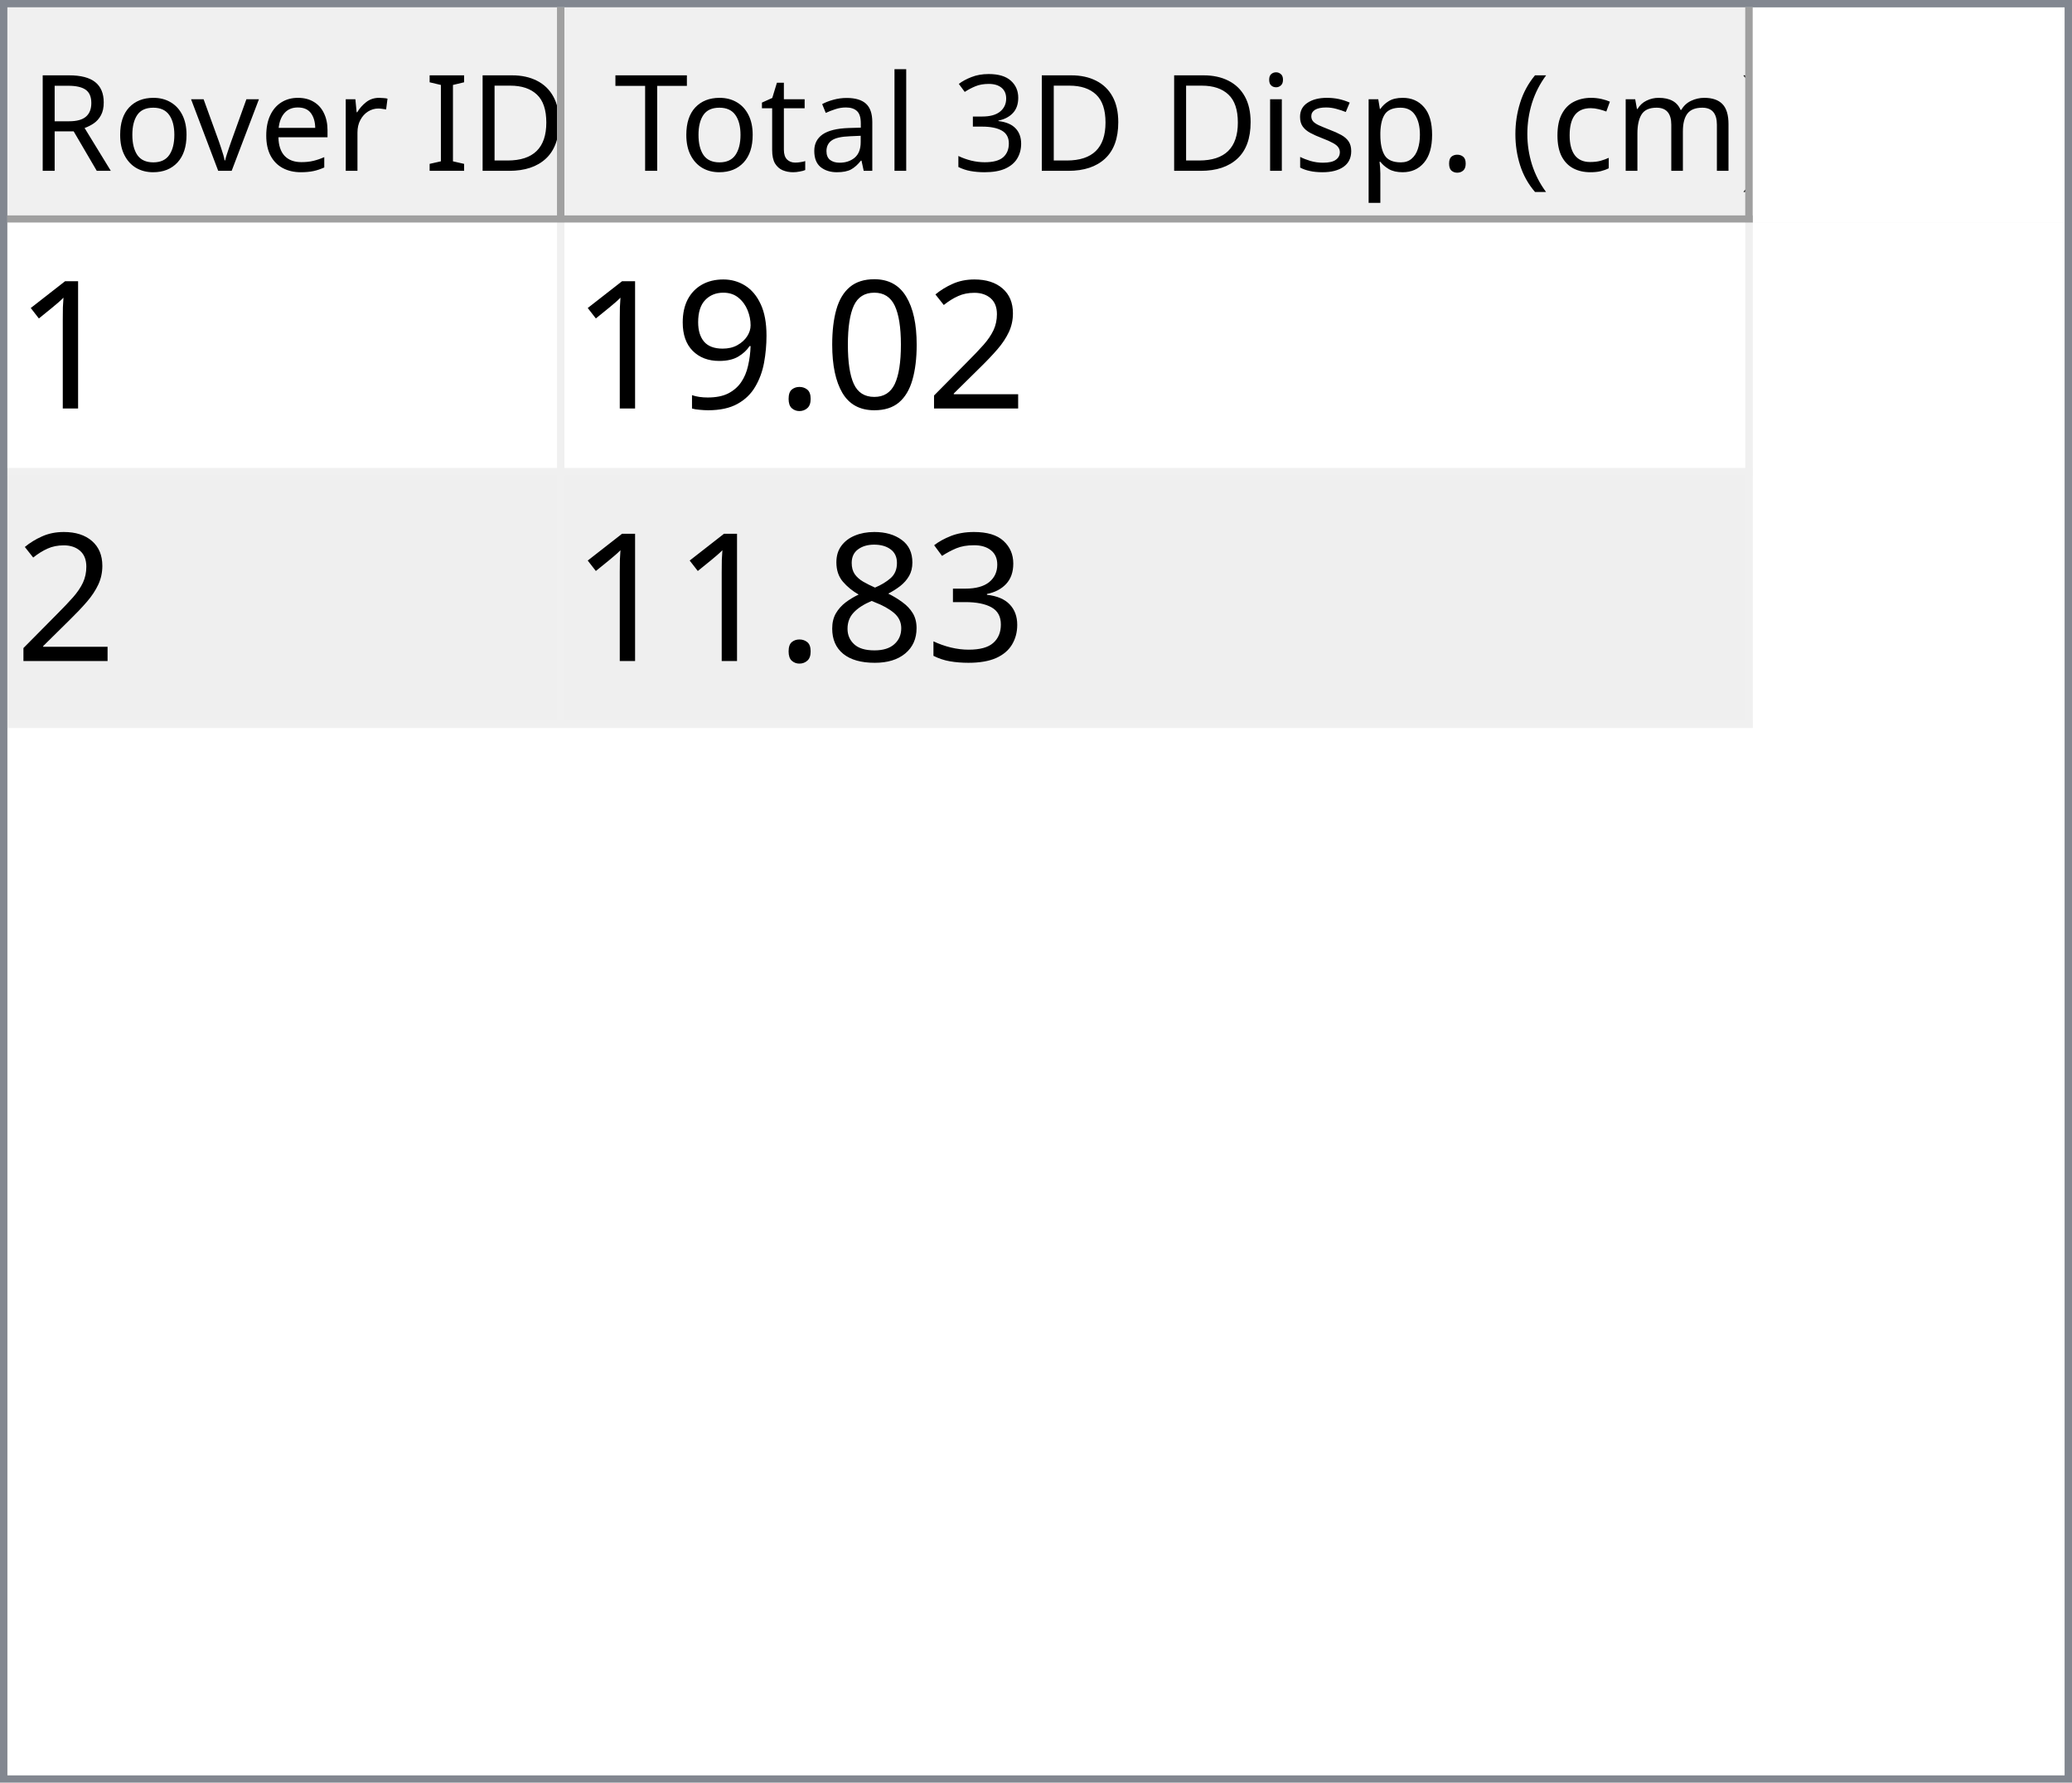
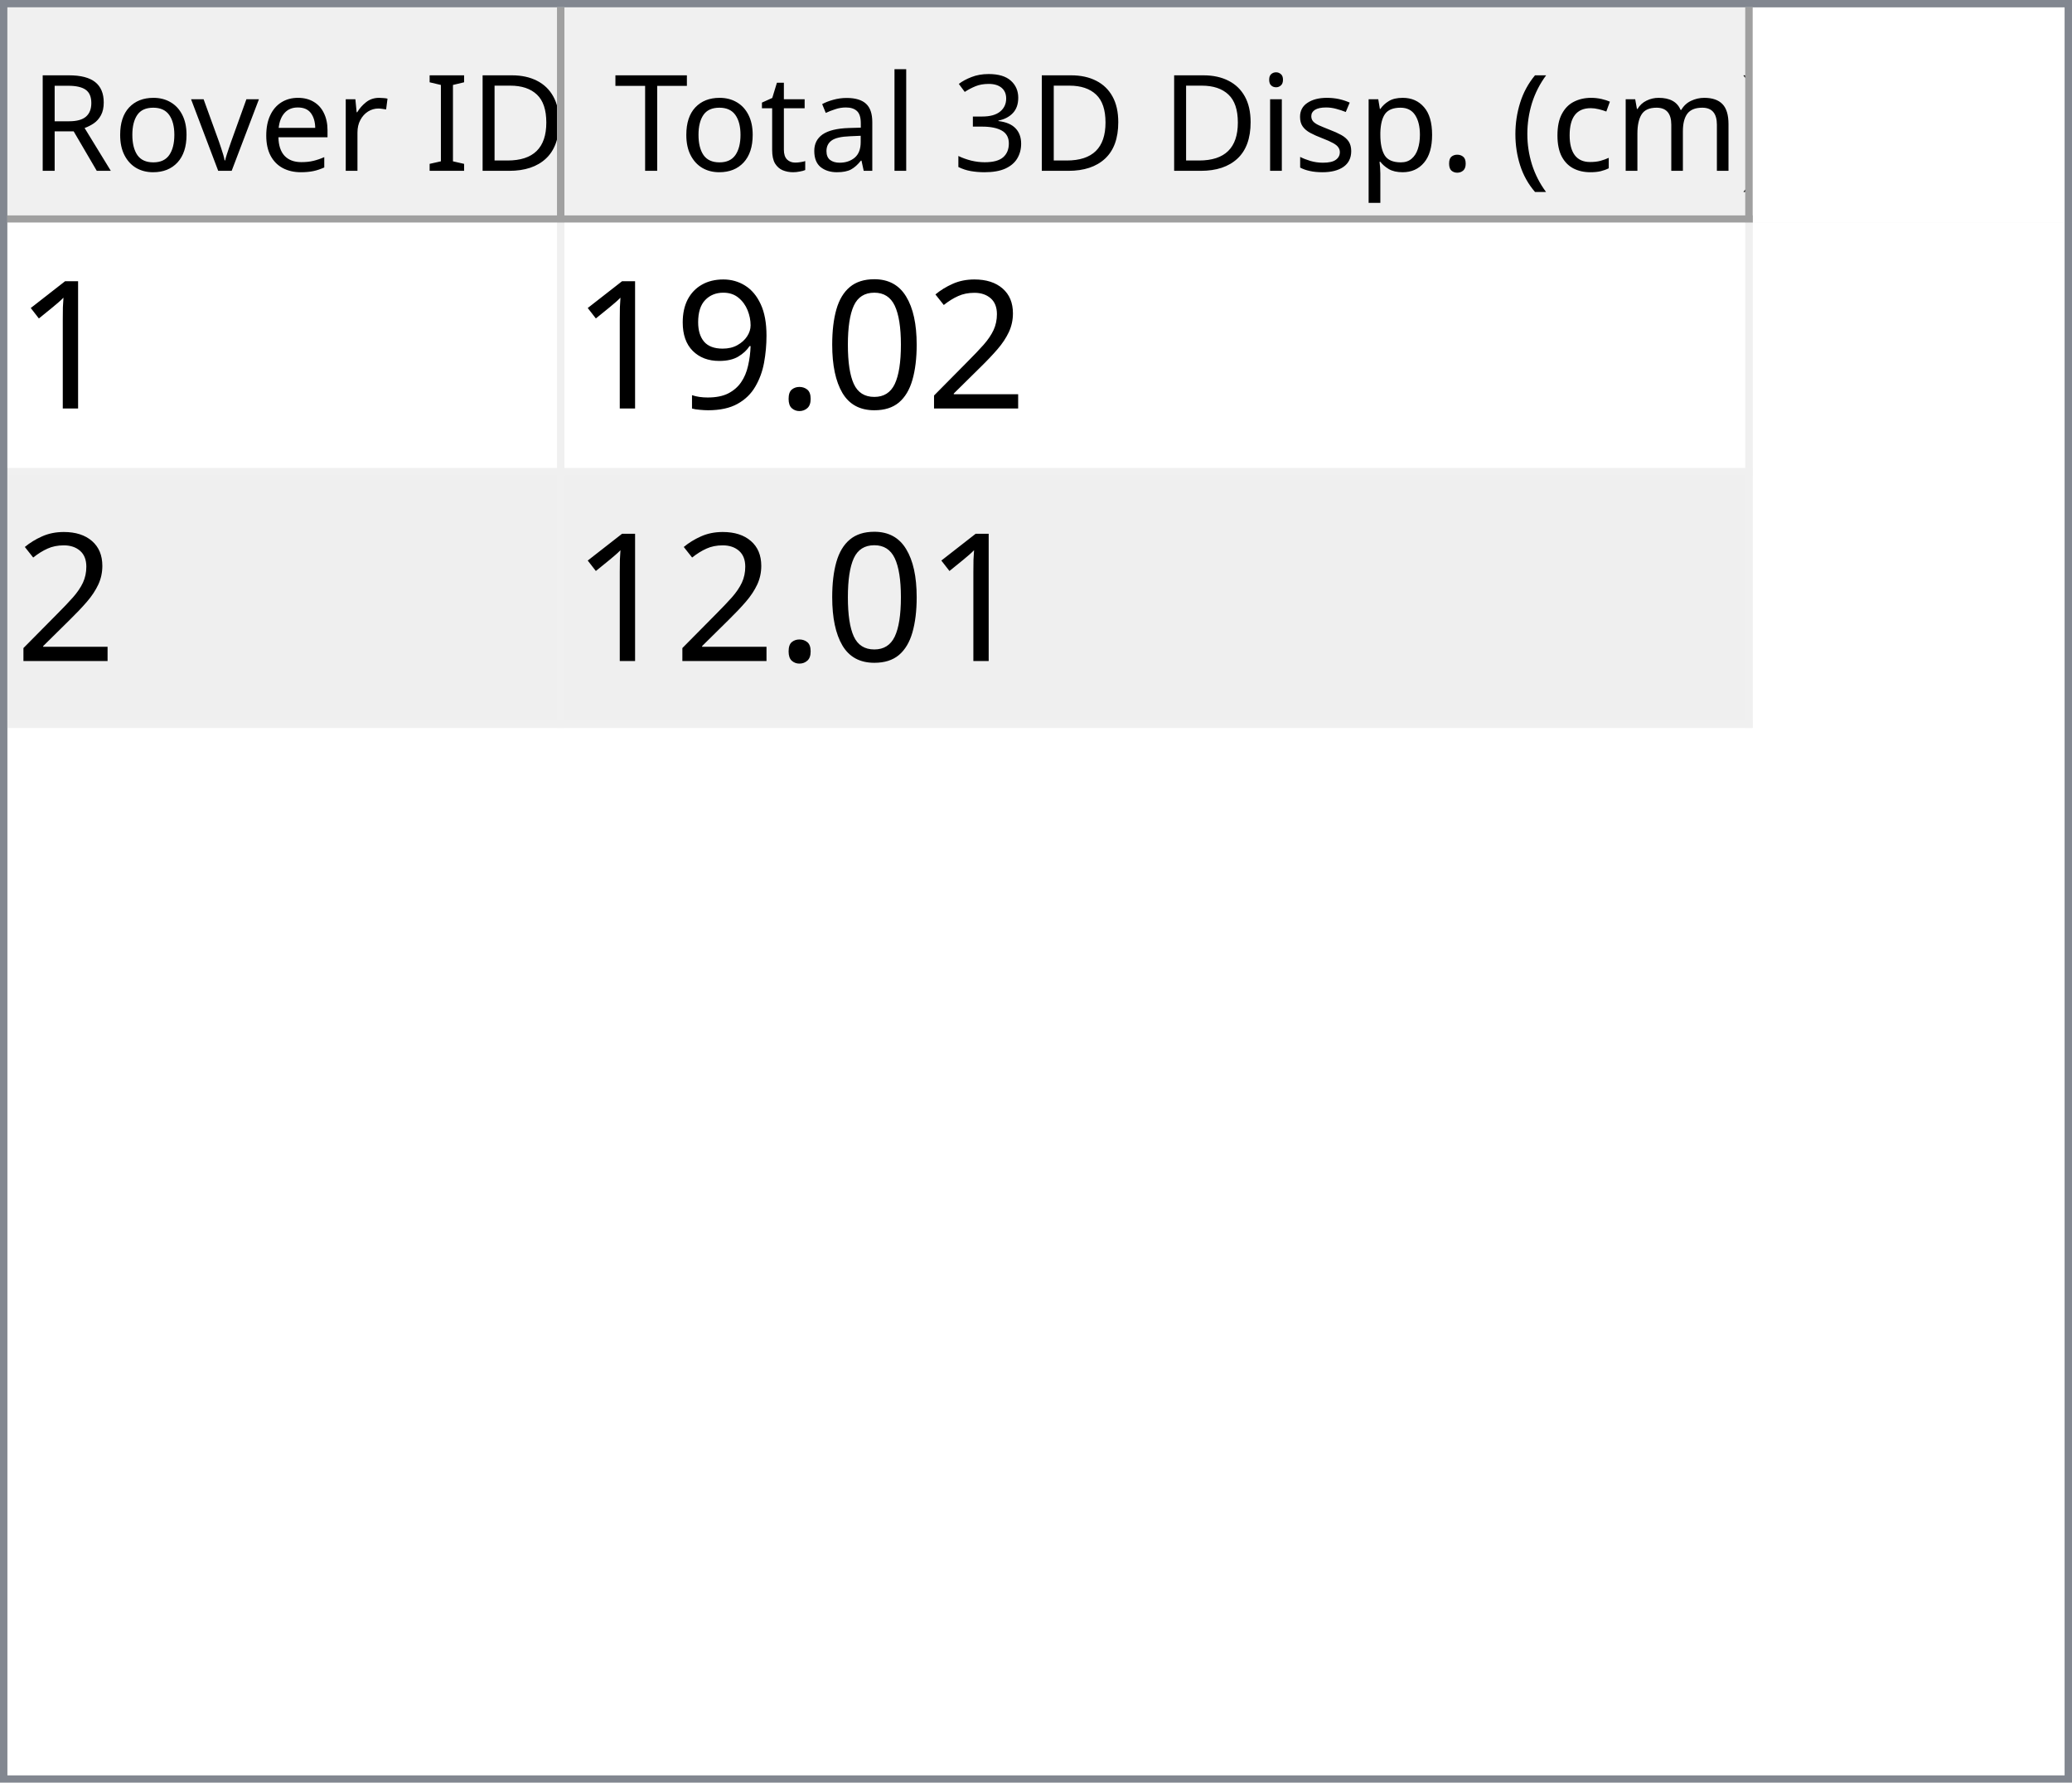
<svg xmlns="http://www.w3.org/2000/svg" style="fill-opacity:1; color-rendering:auto; color-interpolation:auto; text-rendering:auto; stroke:black; stroke-linecap:square; stroke-miterlimit:10; shape-rendering:auto; stroke-opacity:1; fill:black; stroke-dasharray:none; font-weight:normal; stroke-width:1; font-family:'Dialog'; font-style:normal; stroke-linejoin:miter; font-size:12px; stroke-dashoffset:0; image-rendering:auto;" width="279" height="240">
  <defs id="genericDefs" />
  <g>
    <defs id="defs1">
      <clipPath clipPathUnits="userSpaceOnUse" id="clipPath1">
        <path d="M0 0 L279 0 L279 240 L0 240 L0 0 Z" />
      </clipPath>
      <clipPath clipPathUnits="userSpaceOnUse" id="clipPath2">
        <path d="M0 0 L0 240 L279 240 L279 0 Z" />
      </clipPath>
      <clipPath clipPathUnits="userSpaceOnUse" id="clipPath3">
        <path d="M0 0 L0 29 L277 29 L277 0 Z" />
      </clipPath>
      <clipPath clipPathUnits="userSpaceOnUse" id="clipPath4">
        <path d="M0 0 L0 29 L75 29 L75 0 Z" />
      </clipPath>
      <clipPath clipPathUnits="userSpaceOnUse" id="clipPath5">
        <path d="M1 1 L1 28 L74 28 L74 1 Z" />
      </clipPath>
      <clipPath clipPathUnits="userSpaceOnUse" id="clipPath6">
        <path d="M0 0 L0 27 L73 27 L73 0 Z" />
      </clipPath>
      <clipPath clipPathUnits="userSpaceOnUse" id="clipPath7">
        <path d="M-0.5 -0.5 L-0.5 28.5 L74.5 28.5 L74.5 -0.5 Z" />
      </clipPath>
      <clipPath clipPathUnits="userSpaceOnUse" id="clipPath8">
        <path d="M0 0 L0 29 L160 29 L160 0 Z" />
      </clipPath>
      <clipPath clipPathUnits="userSpaceOnUse" id="clipPath9">
        <path d="M1 1 L1 28 L159 28 L159 1 Z" />
      </clipPath>
      <clipPath clipPathUnits="userSpaceOnUse" id="clipPath10">
        <path d="M0 0 L0 27 L158 27 L158 0 Z" />
      </clipPath>
      <clipPath clipPathUnits="userSpaceOnUse" id="clipPath11">
        <path d="M-0.5 -0.5 L-0.5 28.5 L159.5 28.5 L159.5 -0.5 Z" />
      </clipPath>
      <clipPath clipPathUnits="userSpaceOnUse" id="clipPath12">
        <path d="M0 0 L0 209 L277 209 L277 0 Z" />
      </clipPath>
      <clipPath clipPathUnits="userSpaceOnUse" id="clipPath13">
        <path d="M0 0 L0 68 L235 68 L235 0 Z" />
      </clipPath>
      <clipPath clipPathUnits="userSpaceOnUse" id="clipPath14">
        <path d="M-0.5 -0.5 L-0.5 67.5 L234.5 67.5 L234.5 -0.5 Z" />
      </clipPath>
      <clipPath clipPathUnits="userSpaceOnUse" id="clipPath15">
        <path d="M0 0 L0 33 L74 33 L74 0 Z" />
      </clipPath>
      <clipPath clipPathUnits="userSpaceOnUse" id="clipPath16">
        <path d="M0 0 L0 33 L159 33 L159 0 Z" />
      </clipPath>
      <font horiz-adv-x="64.551" id="font1">
        <font-face ascent="107.91" descent="25.098" units-per-em="100" style="font-style:normal; font-family:Segoe UI; font-weight:normal;" />
        <missing-glyph horiz-adv-x="64.551" d="M8.109 0 L8.109 68.266 L56.453 68.266 L56.453 0 L8.109 0 ZM15.328 7.234 L49.219 7.234 L49.219 61.031 L15.328 61.031 L15.328 7.234 Z" />
        <glyph unicode="D" horiz-adv-x="70.117" d="M9.188 0 L9.188 70.016 L28.516 70.016 Q65.531 70.016 65.531 35.891 Q65.531 19.672 55.25 9.836 Q44.969 0 27.734 0 L9.188 0 ZM17.391 62.594 L17.391 7.422 L27.828 7.422 Q41.609 7.422 49.273 14.797 Q56.938 22.172 56.938 35.688 Q56.938 62.594 28.328 62.594 L17.391 62.594 Z" />
        <glyph unicode="I" horiz-adv-x="26.611" d="M17.391 0 L9.188 0 L9.188 70.016 L17.391 70.016 L17.391 0 Z" />
        <glyph unicode=" " horiz-adv-x="27.393" d="" />
        <glyph unicode="r" horiz-adv-x="34.766" d="M34.188 41.891 Q32.078 43.5 28.125 43.5 Q23 43.5 19.555 38.672 Q16.109 33.844 16.109 25.484 L16.109 0 L8.109 0 L8.109 50 L16.109 50 L16.109 39.703 L16.312 39.703 Q18.016 44.969 21.531 47.922 Q25.047 50.875 29.391 50.875 Q32.516 50.875 34.188 50.203 L34.188 41.891 Z" />
        <glyph unicode="e" horiz-adv-x="52.295" d="M48.297 23 L12.984 23 Q13.188 14.656 17.484 10.109 Q21.781 5.562 29.297 5.562 Q37.75 5.562 44.828 11.141 L44.828 3.609 Q38.234 -1.172 27.391 -1.172 Q16.797 -1.172 10.742 5.641 Q4.688 12.453 4.688 24.812 Q4.688 36.469 11.305 43.82 Q17.922 51.172 27.734 51.172 Q37.547 51.172 42.922 44.828 Q48.297 38.484 48.297 27.203 L48.297 23 ZM40.094 29.781 Q40.047 36.719 36.75 40.578 Q33.453 44.438 27.594 44.438 Q21.922 44.438 17.969 40.383 Q14.016 36.328 13.094 29.781 L40.094 29.781 Z" />
        <glyph unicode="v" horiz-adv-x="47.9" d="M47.406 50 L27.484 0 L19.625 0 L0.688 50 L9.469 50 L22.172 13.672 Q23.578 9.672 23.922 6.688 L24.125 6.688 Q24.609 10.453 25.688 13.484 L38.969 50 L47.406 50 Z" />
        <glyph unicode="o" horiz-adv-x="58.594" d="M29 -1.172 Q17.922 -1.172 11.305 5.836 Q4.688 12.844 4.688 24.422 Q4.688 37.016 11.57 44.094 Q18.453 51.172 30.172 51.172 Q41.359 51.172 47.633 44.289 Q53.906 37.406 53.906 25.203 Q53.906 13.234 47.141 6.031 Q40.375 -1.172 29 -1.172 ZM29.594 44.438 Q21.875 44.438 17.383 39.188 Q12.891 33.938 12.891 24.703 Q12.891 15.828 17.43 10.695 Q21.969 5.562 29.594 5.562 Q37.359 5.562 41.531 10.594 Q45.703 15.625 45.703 24.906 Q45.703 34.281 41.531 39.359 Q37.359 44.438 29.594 44.438 Z" />
        <glyph unicode="R" horiz-adv-x="59.814" d="M59.375 0 L49.609 0 L37.891 19.625 Q36.281 22.359 34.766 24.289 Q33.25 26.219 31.664 27.438 Q30.078 28.656 28.25 29.219 Q26.422 29.781 24.125 29.781 L17.391 29.781 L17.391 0 L9.188 0 L9.188 70.016 L30.078 70.016 Q34.672 70.016 38.555 68.867 Q42.438 67.719 45.289 65.375 Q48.141 63.031 49.758 59.547 Q51.375 56.062 51.375 51.375 Q51.375 47.703 50.273 44.656 Q49.172 41.609 47.148 39.211 Q45.125 36.812 42.266 35.133 Q39.406 33.453 35.844 32.516 L35.844 32.328 Q37.594 31.547 38.891 30.547 Q40.188 29.547 41.359 28.18 Q42.531 26.812 43.68 25.078 Q44.828 23.344 46.234 21.047 L59.375 0 ZM17.391 62.594 L17.391 37.203 L28.516 37.203 Q31.594 37.203 34.203 38.133 Q36.812 39.062 38.719 40.797 Q40.625 42.531 41.703 45.047 Q42.781 47.562 42.781 50.688 Q42.781 56.297 39.141 59.445 Q35.5 62.594 28.609 62.594 L17.391 62.594 Z" />
        <glyph unicode=")" horiz-adv-x="30.176" d="M8.297 -15.922 L1.172 -15.922 Q16.406 2.344 16.406 26.812 Q16.406 51.469 1.078 70.016 L8.297 70.016 Q23.531 52.156 23.531 26.703 Q23.531 1.375 8.297 -15.922 Z" />
        <glyph unicode="m" horiz-adv-x="86.133" d="M79.109 0 L71.094 0 L71.094 28.719 Q71.094 37.016 68.531 40.727 Q65.969 44.438 59.906 44.438 Q54.781 44.438 51.195 39.75 Q47.609 35.062 47.609 28.516 L47.609 0 L39.594 0 L39.594 29.688 Q39.594 44.438 28.219 44.438 Q22.953 44.438 19.531 40.016 Q16.109 35.594 16.109 28.516 L16.109 0 L8.109 0 L8.109 50 L16.109 50 L16.109 42.094 L16.312 42.094 Q21.625 51.172 31.844 51.172 Q36.969 51.172 40.773 48.312 Q44.578 45.453 46 40.828 Q51.562 51.172 62.594 51.172 Q79.109 51.172 79.109 30.812 L79.109 0 Z" />
        <glyph unicode="c" horiz-adv-x="46.191" d="M42.188 2.297 Q36.422 -1.172 28.516 -1.172 Q17.828 -1.172 11.258 5.789 Q4.688 12.75 4.688 23.828 Q4.688 36.188 11.766 43.68 Q18.844 51.172 30.672 51.172 Q37.25 51.172 42.281 48.734 L42.281 40.531 Q36.719 44.438 30.375 44.438 Q22.703 44.438 17.797 38.945 Q12.891 33.453 12.891 24.516 Q12.891 15.719 17.508 10.641 Q22.125 5.562 29.891 5.562 Q36.422 5.562 42.188 9.906 L42.188 2.297 Z" />
        <glyph unicode="(" horiz-adv-x="30.176" d="M29.109 -15.922 L21.969 -15.922 Q6.844 1.375 6.844 26.703 Q6.844 52.156 21.969 70.016 L29.203 70.016 Q13.875 51.469 13.875 26.812 Q13.875 2.344 29.109 -15.922 Z" />
        <glyph unicode="." horiz-adv-x="21.68" d="M10.891 -1.078 Q8.641 -1.078 7.055 0.539 Q5.469 2.156 5.469 4.391 Q5.469 6.641 7.055 8.273 Q8.641 9.906 10.891 9.906 Q13.188 9.906 14.797 8.273 Q16.406 6.641 16.406 4.391 Q16.406 2.156 14.797 0.539 Q13.188 -1.078 10.891 -1.078 Z" />
        <glyph unicode="p" horiz-adv-x="58.789" d="M16.312 7.234 L16.109 7.234 L16.109 -23 L8.109 -23 L8.109 50 L16.109 50 L16.109 41.219 L16.312 41.219 Q22.219 51.172 33.594 51.172 Q43.266 51.172 48.688 44.461 Q54.109 37.75 54.109 26.469 Q54.109 13.922 48 6.375 Q41.891 -1.172 31.297 -1.172 Q21.578 -1.172 16.312 7.234 ZM16.109 27.391 L16.109 20.406 Q16.109 14.203 20.141 9.883 Q24.172 5.562 30.375 5.562 Q37.641 5.562 41.773 11.133 Q45.906 16.703 45.906 26.609 Q45.906 34.969 42.047 39.703 Q38.188 44.438 31.594 44.438 Q24.609 44.438 20.359 39.578 Q16.109 34.719 16.109 27.391 Z" />
        <glyph unicode="s" horiz-adv-x="42.432" d="M5.078 1.812 L5.078 10.406 Q11.625 5.562 19.484 5.562 Q30.031 5.562 30.031 12.594 Q30.031 14.594 29.125 15.992 Q28.219 17.391 26.68 18.461 Q25.141 19.531 23.07 20.383 Q21 21.234 18.609 22.172 Q15.281 23.484 12.766 24.828 Q10.25 26.172 8.57 27.859 Q6.891 29.547 6.031 31.695 Q5.172 33.844 5.172 36.719 Q5.172 40.234 6.789 42.945 Q8.406 45.656 11.086 47.484 Q13.766 49.312 17.211 50.242 Q20.656 51.172 24.312 51.172 Q30.812 51.172 35.938 48.922 L35.938 40.828 Q30.422 44.438 23.25 44.438 Q21 44.438 19.195 43.922 Q17.391 43.406 16.094 42.477 Q14.797 41.547 14.086 40.258 Q13.375 38.969 13.375 37.406 Q13.375 35.453 14.086 34.133 Q14.797 32.812 16.164 31.789 Q17.531 30.766 19.484 29.938 Q21.438 29.109 23.922 28.125 Q27.25 26.859 29.883 25.516 Q32.516 24.172 34.375 22.484 Q36.234 20.797 37.234 18.602 Q38.234 16.406 38.234 13.375 Q38.234 9.672 36.602 6.938 Q34.969 4.203 32.234 2.398 Q29.5 0.594 25.93 -0.289 Q22.359 -1.172 18.453 -1.172 Q10.75 -1.172 5.078 1.812 Z" />
        <glyph unicode="i" horiz-adv-x="24.219" d="M12.203 62.703 Q10.062 62.703 8.547 64.164 Q7.031 65.625 7.031 67.875 Q7.031 70.125 8.547 71.609 Q10.062 73.094 12.203 73.094 Q14.406 73.094 15.945 71.609 Q17.484 70.125 17.484 67.875 Q17.484 65.719 15.945 64.211 Q14.406 62.703 12.203 62.703 ZM16.109 0 L8.109 0 L8.109 50 L16.109 50 L16.109 0 Z" />
        <glyph unicode="3" horiz-adv-x="53.906" d="M46.531 19.828 Q46.531 15.094 44.75 11.211 Q42.969 7.328 39.719 4.57 Q36.469 1.812 31.93 0.297 Q27.391 -1.219 21.922 -1.219 Q11.922 -1.219 6 2.594 L6 11.188 Q13.094 5.609 22.219 5.609 Q25.875 5.609 28.828 6.539 Q31.781 7.469 33.906 9.227 Q36.031 10.984 37.18 13.477 Q38.328 15.969 38.328 19.094 Q38.328 32.812 18.797 32.812 L12.984 32.812 L12.984 39.594 L18.5 39.594 Q35.797 39.594 35.797 52.484 Q35.797 64.406 22.609 64.406 Q15.188 64.406 8.688 59.422 L8.688 67.188 Q15.375 71.188 24.609 71.188 Q29 71.188 32.57 69.969 Q36.141 68.75 38.68 66.555 Q41.219 64.359 42.609 61.281 Q44 58.203 44 54.5 Q44 40.672 30.031 36.719 L30.031 36.531 Q33.594 36.141 36.625 34.797 Q39.656 33.453 41.852 31.305 Q44.047 29.156 45.289 26.25 Q46.531 23.344 46.531 19.828 Z" />
        <glyph unicode="l" horiz-adv-x="24.219" d="M16.109 0 L8.109 0 L8.109 74.031 L16.109 74.031 L16.109 0 Z" />
        <glyph unicode="a" horiz-adv-x="50.879" d="M43.891 0 L35.891 0 L35.891 7.812 L35.688 7.812 Q30.469 -1.172 20.312 -1.172 Q12.844 -1.172 8.617 2.781 Q4.391 6.734 4.391 13.281 Q4.391 27.297 20.906 29.594 L35.891 31.688 Q35.891 44.438 25.594 44.438 Q16.547 44.438 9.281 38.281 L9.281 46.484 Q16.656 51.172 26.266 51.172 Q43.891 51.172 43.891 32.516 L43.891 0 ZM35.891 25.297 L23.828 23.641 Q18.266 22.859 15.43 20.875 Q12.594 18.891 12.594 13.875 Q12.594 10.203 15.211 7.883 Q17.828 5.562 22.172 5.562 Q28.125 5.562 32.008 9.742 Q35.891 13.922 35.891 20.312 L35.891 25.297 Z" />
        <glyph unicode="t" horiz-adv-x="33.887" d="M31.297 0.484 Q28.469 -1.078 23.828 -1.078 Q10.688 -1.078 10.688 13.578 L10.688 43.172 L2.094 43.172 L2.094 50 L10.688 50 L10.688 62.203 L18.703 64.797 L18.703 50 L31.297 50 L31.297 43.172 L18.703 43.172 L18.703 14.984 Q18.703 9.969 20.414 7.82 Q22.125 5.672 26.078 5.672 Q29.109 5.672 31.297 7.328 L31.297 0.484 Z" />
        <glyph unicode="T" horiz-adv-x="52.393" d="M50.594 62.594 L30.375 62.594 L30.375 0 L22.172 0 L22.172 62.594 L2 62.594 L2 70.016 L50.594 70.016 L50.594 62.594 Z" />
      </font>
      <font horiz-adv-x="75.0" id="font2">
        <font-face ascent="100.537" descent="21.973" units-per-em="100" style="font-style:normal; font-family:sans-serif; font-weight:normal;" />
        <missing-glyph horiz-adv-x="75.0" d="M12.5 0 L12.5 62.5 L62.5 62.5 L62.5 0 L12.5 0 ZM14.062 1.562 L60.938 1.562 L60.938 60.938 L14.062 60.938 L14.062 1.562 Z" />
        <glyph unicode="1" horiz-adv-x="55.615" d="M37.25 0 L28.469 0 L28.469 56 Q25.297 52.984 20.141 49.953 Q14.984 46.922 10.891 45.406 L10.891 53.906 Q18.266 57.375 23.781 62.305 Q29.297 67.234 31.594 71.875 L37.25 71.875 L37.25 0 Z" />
        <glyph unicode="2" horiz-adv-x="55.615" d="M50.344 8.453 L50.344 0 L3.031 0 Q2.938 3.172 4.047 6.109 Q5.859 10.938 9.836 15.625 Q13.812 20.312 21.344 26.469 Q33.016 36.031 37.117 41.625 Q41.219 47.219 41.219 52.203 Q41.219 57.422 37.477 61.008 Q33.734 64.594 27.734 64.594 Q21.391 64.594 17.578 60.789 Q13.766 56.984 13.719 50.25 L4.688 51.172 Q5.609 61.281 11.664 66.578 Q17.719 71.875 27.938 71.875 Q38.234 71.875 44.242 66.164 Q50.25 60.453 50.25 52 Q50.25 47.703 48.492 43.555 Q46.734 39.406 42.656 34.812 Q38.578 30.219 29.109 22.219 Q21.188 15.578 18.945 13.211 Q16.703 10.844 15.234 8.453 L50.344 8.453 Z" />
        <glyph unicode="0" horiz-adv-x="55.615" d="M4.156 35.297 Q4.156 48 6.766 55.742 Q9.375 63.484 14.523 67.68 Q19.672 71.875 27.484 71.875 Q33.25 71.875 37.594 69.555 Q41.938 67.234 44.773 62.867 Q47.609 58.5 49.219 52.227 Q50.828 45.953 50.828 35.297 Q50.828 22.703 48.242 14.969 Q45.656 7.234 40.508 3.008 Q35.359 -1.219 27.484 -1.219 Q17.141 -1.219 11.234 6.203 Q4.156 15.141 4.156 35.297 ZM13.188 35.297 Q13.188 17.672 17.312 11.836 Q21.438 6 27.484 6 Q33.547 6 37.672 11.859 Q41.797 17.719 41.797 35.297 Q41.797 52.984 37.672 58.789 Q33.547 64.594 27.391 64.594 Q21.344 64.594 17.719 59.469 Q13.188 52.938 13.188 35.297 Z" />
        <glyph unicode="." horiz-adv-x="27.783" d="M9.078 0 L9.078 10.016 L19.094 10.016 L19.094 0 L9.078 0 Z" />
        <glyph unicode="9" horiz-adv-x="55.615" d="M5.469 16.547 L13.922 17.328 Q14.984 11.375 18.016 8.688 Q21.047 6 25.781 6 Q29.828 6 32.883 7.859 Q35.938 9.719 37.891 12.82 Q39.844 15.922 41.164 21.195 Q42.484 26.469 42.484 31.938 Q42.484 32.516 42.438 33.688 Q39.797 29.5 35.234 26.883 Q30.672 24.266 25.344 24.266 Q16.453 24.266 10.305 30.711 Q4.156 37.156 4.156 47.703 Q4.156 58.594 10.578 65.234 Q17 71.875 26.656 71.875 Q33.641 71.875 39.43 68.117 Q45.219 64.359 48.219 57.398 Q51.219 50.438 51.219 37.25 Q51.219 23.531 48.242 15.406 Q45.266 7.281 39.383 3.031 Q33.5 -1.219 25.594 -1.219 Q17.188 -1.219 11.867 3.445 Q6.547 8.109 5.469 16.547 ZM41.453 48.141 Q41.453 55.719 37.43 60.156 Q33.406 64.594 27.734 64.594 Q21.875 64.594 17.531 59.812 Q13.188 55.031 13.188 47.406 Q13.188 40.578 17.312 36.305 Q21.438 32.031 27.484 32.031 Q33.594 32.031 37.523 36.305 Q41.453 40.578 41.453 48.141 Z" />
-         <glyph unicode="3" horiz-adv-x="55.615" d="M4.203 18.891 L12.984 20.062 Q14.5 12.594 18.141 9.297 Q21.781 6 27 6 Q33.203 6 37.477 10.297 Q41.75 14.594 41.75 20.953 Q41.75 27 37.797 30.93 Q33.844 34.859 27.734 34.859 Q25.25 34.859 21.531 33.891 L22.516 41.609 Q23.391 41.5 23.922 41.5 Q29.547 41.5 34.039 44.43 Q38.531 47.359 38.531 53.469 Q38.531 58.297 35.258 61.477 Q31.984 64.656 26.812 64.656 Q21.688 64.656 18.266 61.43 Q14.844 58.203 13.875 51.766 L5.078 53.328 Q6.688 62.156 12.398 67.016 Q18.109 71.875 26.609 71.875 Q32.469 71.875 37.398 69.359 Q42.328 66.844 44.945 62.5 Q47.562 58.156 47.562 53.266 Q47.562 48.641 45.07 44.828 Q42.578 41.016 37.703 38.766 Q44.047 37.312 47.562 32.695 Q51.078 28.078 51.078 21.141 Q51.078 11.766 44.242 5.25 Q37.406 -1.266 26.953 -1.266 Q17.531 -1.266 11.305 4.352 Q5.078 9.969 4.203 18.891 Z" />
-         <glyph unicode="8" horiz-adv-x="55.615" d="M17.672 38.812 Q12.203 40.828 9.57 44.539 Q6.938 48.25 6.938 53.422 Q6.938 61.234 12.555 66.555 Q18.172 71.875 27.484 71.875 Q36.859 71.875 42.578 66.43 Q48.297 60.984 48.297 53.172 Q48.297 48.188 45.68 44.508 Q43.062 40.828 37.75 38.812 Q44.344 36.672 47.781 31.883 Q51.219 27.094 51.219 20.453 Q51.219 11.281 44.727 5.031 Q38.234 -1.219 27.641 -1.219 Q17.047 -1.219 10.547 5.055 Q4.047 11.328 4.047 20.703 Q4.047 27.688 7.594 32.398 Q11.141 37.109 17.672 38.812 ZM15.922 53.719 Q15.922 48.641 19.195 45.414 Q22.469 42.188 27.688 42.188 Q32.766 42.188 36.016 45.383 Q39.266 48.578 39.266 53.219 Q39.266 58.062 35.914 61.359 Q32.562 64.656 27.594 64.656 Q22.562 64.656 19.242 61.43 Q15.922 58.203 15.922 53.719 ZM13.094 20.656 Q13.094 16.891 14.875 13.375 Q16.656 9.859 20.172 7.93 Q23.688 6 27.734 6 Q34.031 6 38.133 10.055 Q42.234 14.109 42.234 20.359 Q42.234 26.703 38.016 30.859 Q33.797 35.016 27.438 35.016 Q21.234 35.016 17.164 30.914 Q13.094 26.812 13.094 20.656 Z" />
      </font>
    </defs>
    <g style="fill:white; stroke:white;">
      <rect x="0" y="0" width="279" style="clip-path:url(#clipPath1); stroke:none;" height="240" />
    </g>
    <g style="fill:white; text-rendering:optimizeSpeed; color-rendering:optimizeSpeed; image-rendering:optimizeSpeed; shape-rendering:crispEdges; stroke:white; color-interpolation:sRGB;">
      <rect x="0" width="279" height="240" y="0" style="stroke:none;" />
      <path style="stroke:none;" d="M0 240 L279 240 L279 0 L0 0 Z" />
    </g>
    <g style="fill:rgb(240,240,240); font-size:18px; font-family:'Segoe UI'; stroke:rgb(240,240,240);">
      <rect x="0" y="0" width="279" style="clip-path:url(#clipPath2); stroke:none;" height="240" />
    </g>
    <g style="fill:rgb(130,135,144); font-size:18px; font-family:'Segoe UI'; stroke:rgb(130,135,144);">
      <path d="M0 0 L279 0 L279 240 L0 240 L0 0 ZM1 1 L278 1 L278 239 L1 239 L1 1 Z" style="fill-rule:evenodd; clip-path:url(#clipPath2); stroke:none;" />
    </g>
    <g style="fill:white; font-size:18px; font-family:'Segoe UI'; stroke:white;" transform="translate(1,1)">
      <rect x="0" y="0" width="277" style="clip-path:url(#clipPath3); stroke:none;" height="29" />
    </g>
    <g style="fill:rgb(240,240,240); font-size:18px; font-family:'Segoe UI'; stroke:rgb(240,240,240);" transform="translate(1,1)">
      <rect x="0" y="0" width="75" style="clip-path:url(#clipPath4); stroke:none;" height="29" />
    </g>
    <g style="font-family:'Segoe UI'; font-size:18px;" transform="translate(2,2)">
      <text x="2" xml:space="preserve" y="21" style="clip-path:url(#clipPath6); stroke:none;">Rover ID</text>
    </g>
    <g transform="translate(1.5,1.5)" style="fill:rgb(160,160,160); font-size:18px; font-family:'Segoe UI'; stroke:rgb(160,160,160); stroke-linejoin:bevel;">
      <line x1="74" x2="74" y1="0" style="fill:none; clip-path:url(#clipPath7);" y2="28" />
    </g>
    <g transform="matrix(1,0,0,1,1,1) translate(0.5,0.5)" style="fill:rgb(160,160,160); font-size:18px; font-family:'Segoe UI'; stroke:rgb(160,160,160); stroke-linejoin:bevel;">
      <line x1="0" x2="74" y1="28" style="fill:none; clip-path:url(#clipPath7);" y2="28" />
    </g>
    <g style="fill:rgb(240,240,240); font-size:18px; font-family:'Segoe UI'; stroke:rgb(240,240,240);" transform="translate(76,1)">
      <rect x="0" y="0" width="160" style="clip-path:url(#clipPath8); stroke:none;" height="29" />
    </g>
    <g style="font-family:'Segoe UI'; font-size:18px;" transform="translate(77,2)">
      <text x="1" xml:space="preserve" y="21" style="clip-path:url(#clipPath10); stroke:none;"> Total 3D Disp. (cm)</text>
    </g>
    <g transform="translate(76.5,1.5)" style="fill:rgb(160,160,160); font-size:18px; font-family:'Segoe UI'; stroke:rgb(160,160,160); stroke-linejoin:bevel;">
      <line x1="159" x2="159" y1="0" style="fill:none; clip-path:url(#clipPath11);" y2="28" />
    </g>
    <g transform="matrix(1,0,0,1,76,1) translate(0.5,0.5)" style="fill:rgb(160,160,160); font-size:18px; font-family:'Segoe UI'; stroke:rgb(160,160,160); stroke-linejoin:bevel;">
      <line x1="0" x2="159" y1="28" style="fill:none; clip-path:url(#clipPath11);" y2="28" />
    </g>
    <g style="fill:white; font-size:18px; font-family:'Segoe UI'; stroke:white;" transform="translate(1,30)">
      <rect x="0" y="0" width="277" style="clip-path:url(#clipPath12); stroke:none;" height="209" />
    </g>
    <g style="fill:rgb(240,240,240); font-size:24px; font-family:sans-serif; stroke:rgb(240,240,240);" transform="translate(1,30)">
      <rect x="0" y="0" width="235" style="clip-path:url(#clipPath13); stroke:none;" height="68" />
      <line transform="translate(0.5,0.5)" x1="0" x2="234" y1="33" style="clip-path:url(#clipPath14); fill:none; stroke-linejoin:bevel;" y2="33" />
    </g>
    <g transform="matrix(1,0,0,1,1,30) translate(0.5,0.5)" style="fill:rgb(240,240,240); font-size:24px; font-family:sans-serif; stroke:rgb(240,240,240); stroke-linejoin:bevel;">
      <line x1="0" x2="234" y1="67" style="fill:none; clip-path:url(#clipPath14);" y2="67" />
    </g>
    <g transform="matrix(1,0,0,1,1,30) translate(0.5,0.5)" style="fill:rgb(240,240,240); font-size:24px; font-family:sans-serif; stroke:rgb(240,240,240); stroke-linejoin:bevel;">
      <line x1="74" x2="74" y1="0" style="fill:none; clip-path:url(#clipPath14);" y2="67" />
    </g>
    <g transform="matrix(1,0,0,1,1,30) translate(0.5,0.5)" style="fill:rgb(240,240,240); font-size:24px; font-family:sans-serif; stroke:rgb(240,240,240); stroke-linejoin:bevel;">
      <line x1="234" x2="234" y1="0" style="fill:none; clip-path:url(#clipPath14);" y2="67" />
    </g>
    <g style="fill:white; font-size:24px; font-family:sans-serif; stroke:white;" transform="matrix(1,0,0,1,1,30)">
      <rect x="0" y="0" width="74" style="clip-path:url(#clipPath15); stroke:none;" height="33" />
      <text x="1" y="25" style="fill:black; clip-path:url(#clipPath15); stroke:none;" xml:space="preserve">1</text>
    </g>
    <g style="fill:white; font-size:24px; font-family:sans-serif; stroke:white;" transform="matrix(1,0,0,1,1,30) translate(75,0)">
      <rect x="0" y="0" width="159" style="clip-path:url(#clipPath16); stroke:none;" height="33" />
      <text x="1" y="25" style="fill:black; clip-path:url(#clipPath16); stroke:none;" xml:space="preserve">19.02</text>
    </g>
    <g style="fill:rgb(239,239,239); font-size:24px; font-family:sans-serif; stroke:rgb(239,239,239);" transform="matrix(1,0,0,1,1,30) translate(0,34)">
      <rect x="0" y="0" width="74" style="clip-path:url(#clipPath15); stroke:none;" height="33" />
      <text x="1" y="25" style="fill:black; clip-path:url(#clipPath15); stroke:none;" xml:space="preserve">2</text>
    </g>
    <g style="fill:rgb(239,239,239); font-size:24px; font-family:sans-serif; stroke:rgb(239,239,239);" transform="matrix(1,0,0,1,1,30) translate(75,34)">
      <rect x="0" y="0" width="159" style="clip-path:url(#clipPath16); stroke:none;" height="33" />
-       <text x="1" y="25" style="fill:black; clip-path:url(#clipPath16); stroke:none;" xml:space="preserve">11.83</text>
+       <text x="1" y="25" style="fill:black; clip-path:url(#clipPath16); stroke:none;" xml:space="preserve">12.01</text>
    </g>
  </g>
</svg>
